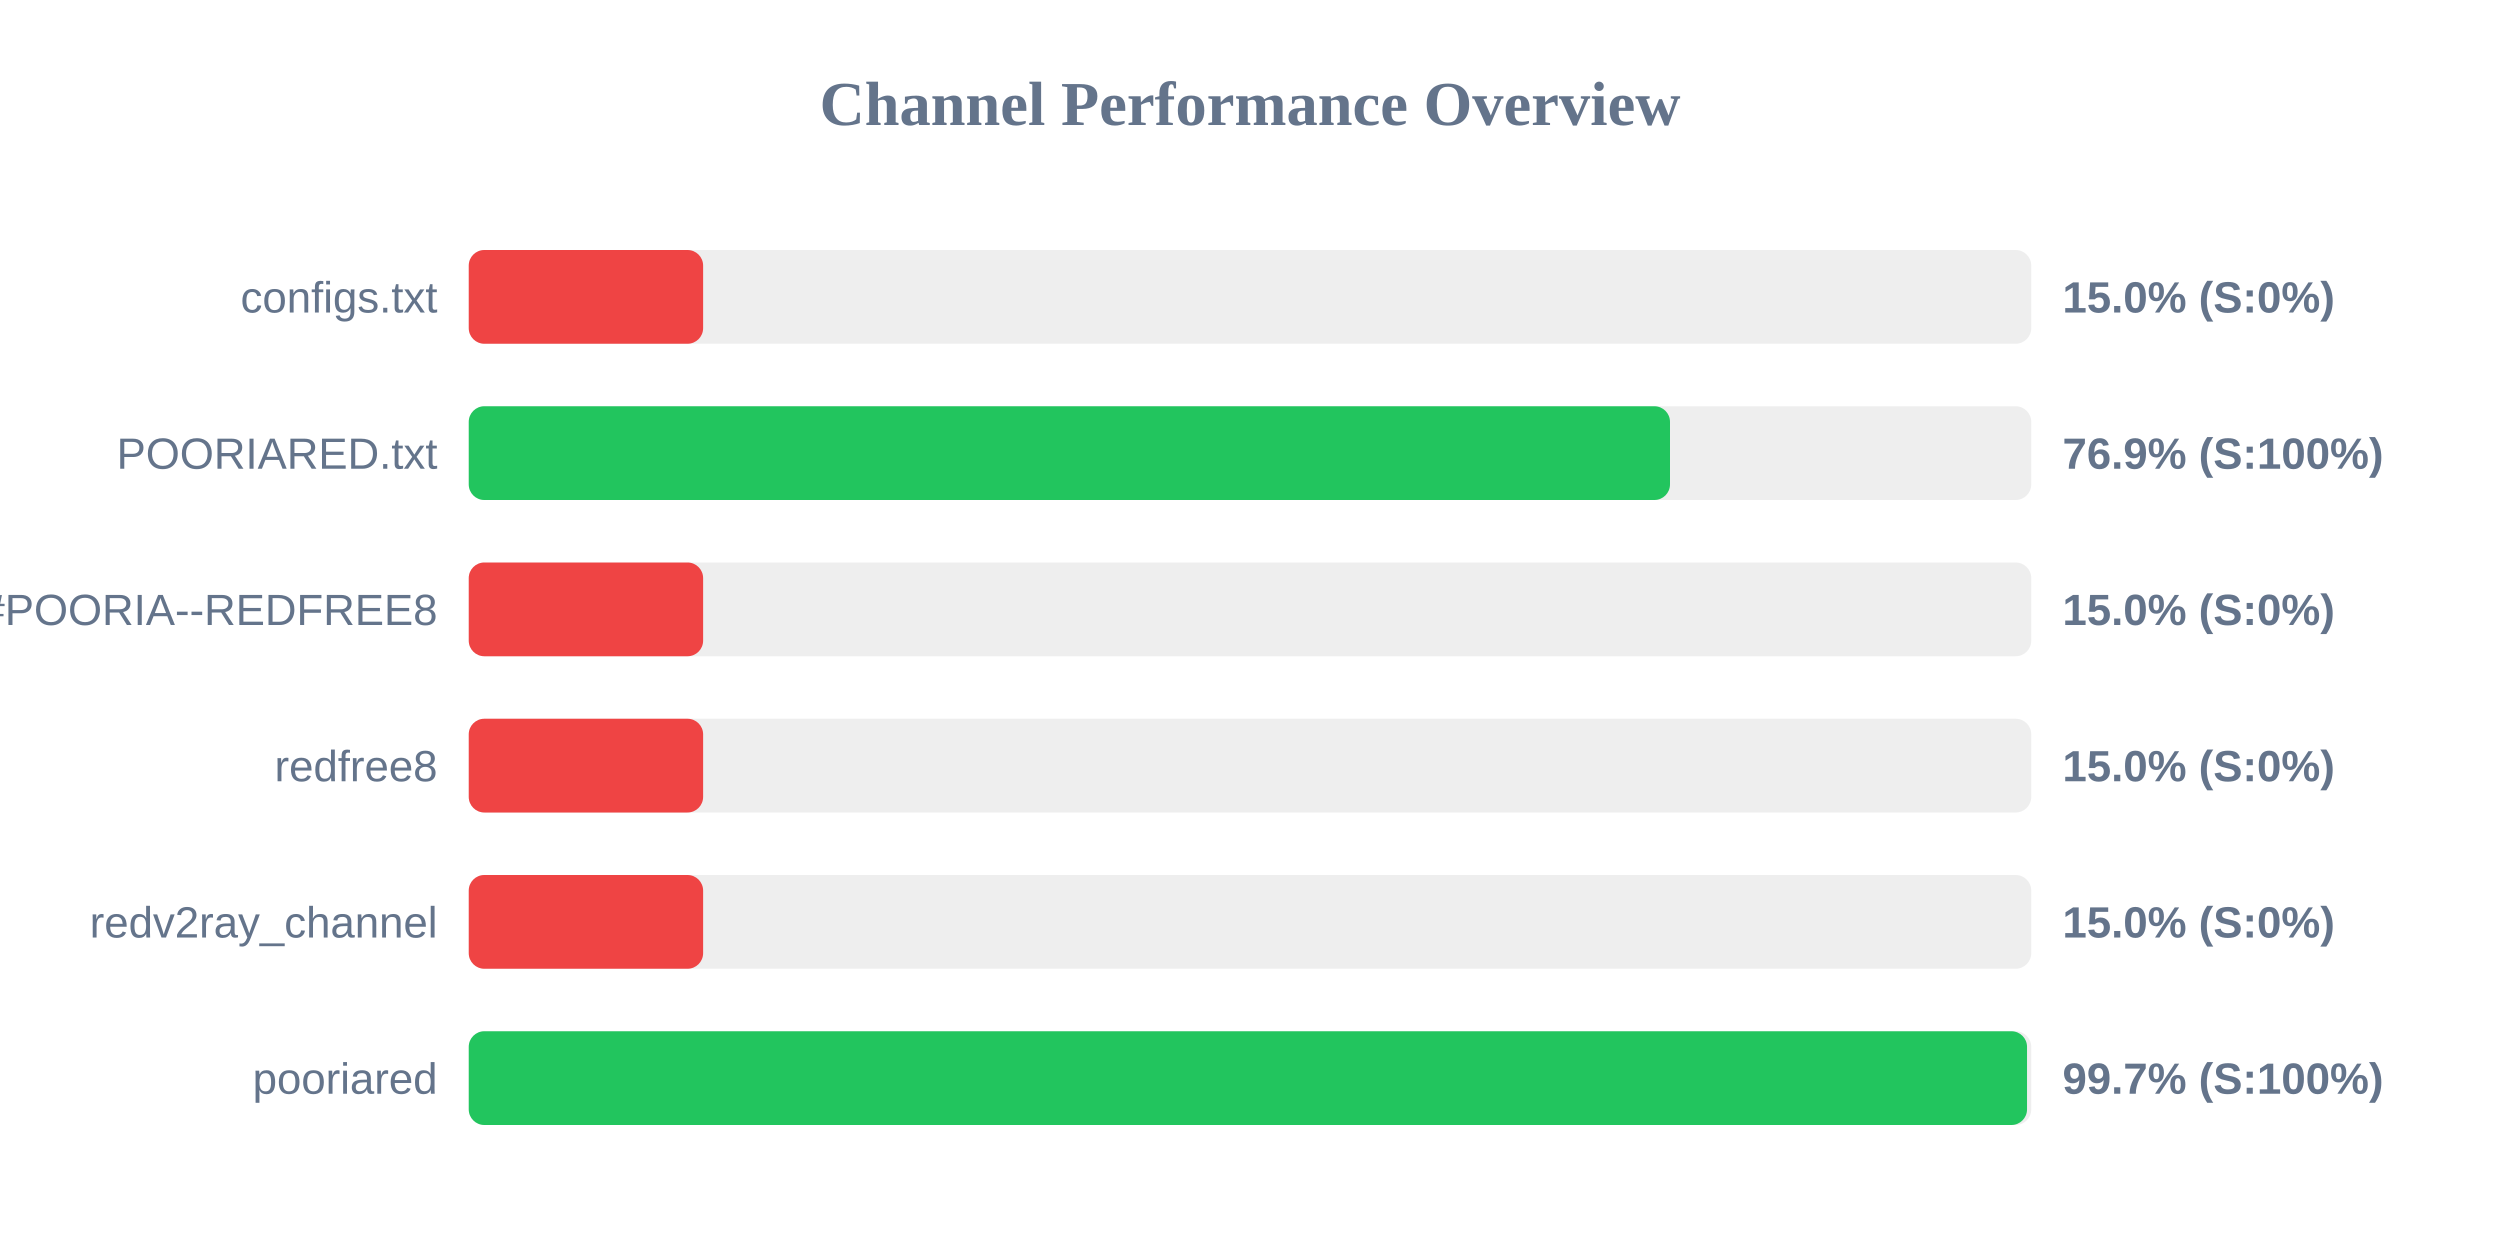
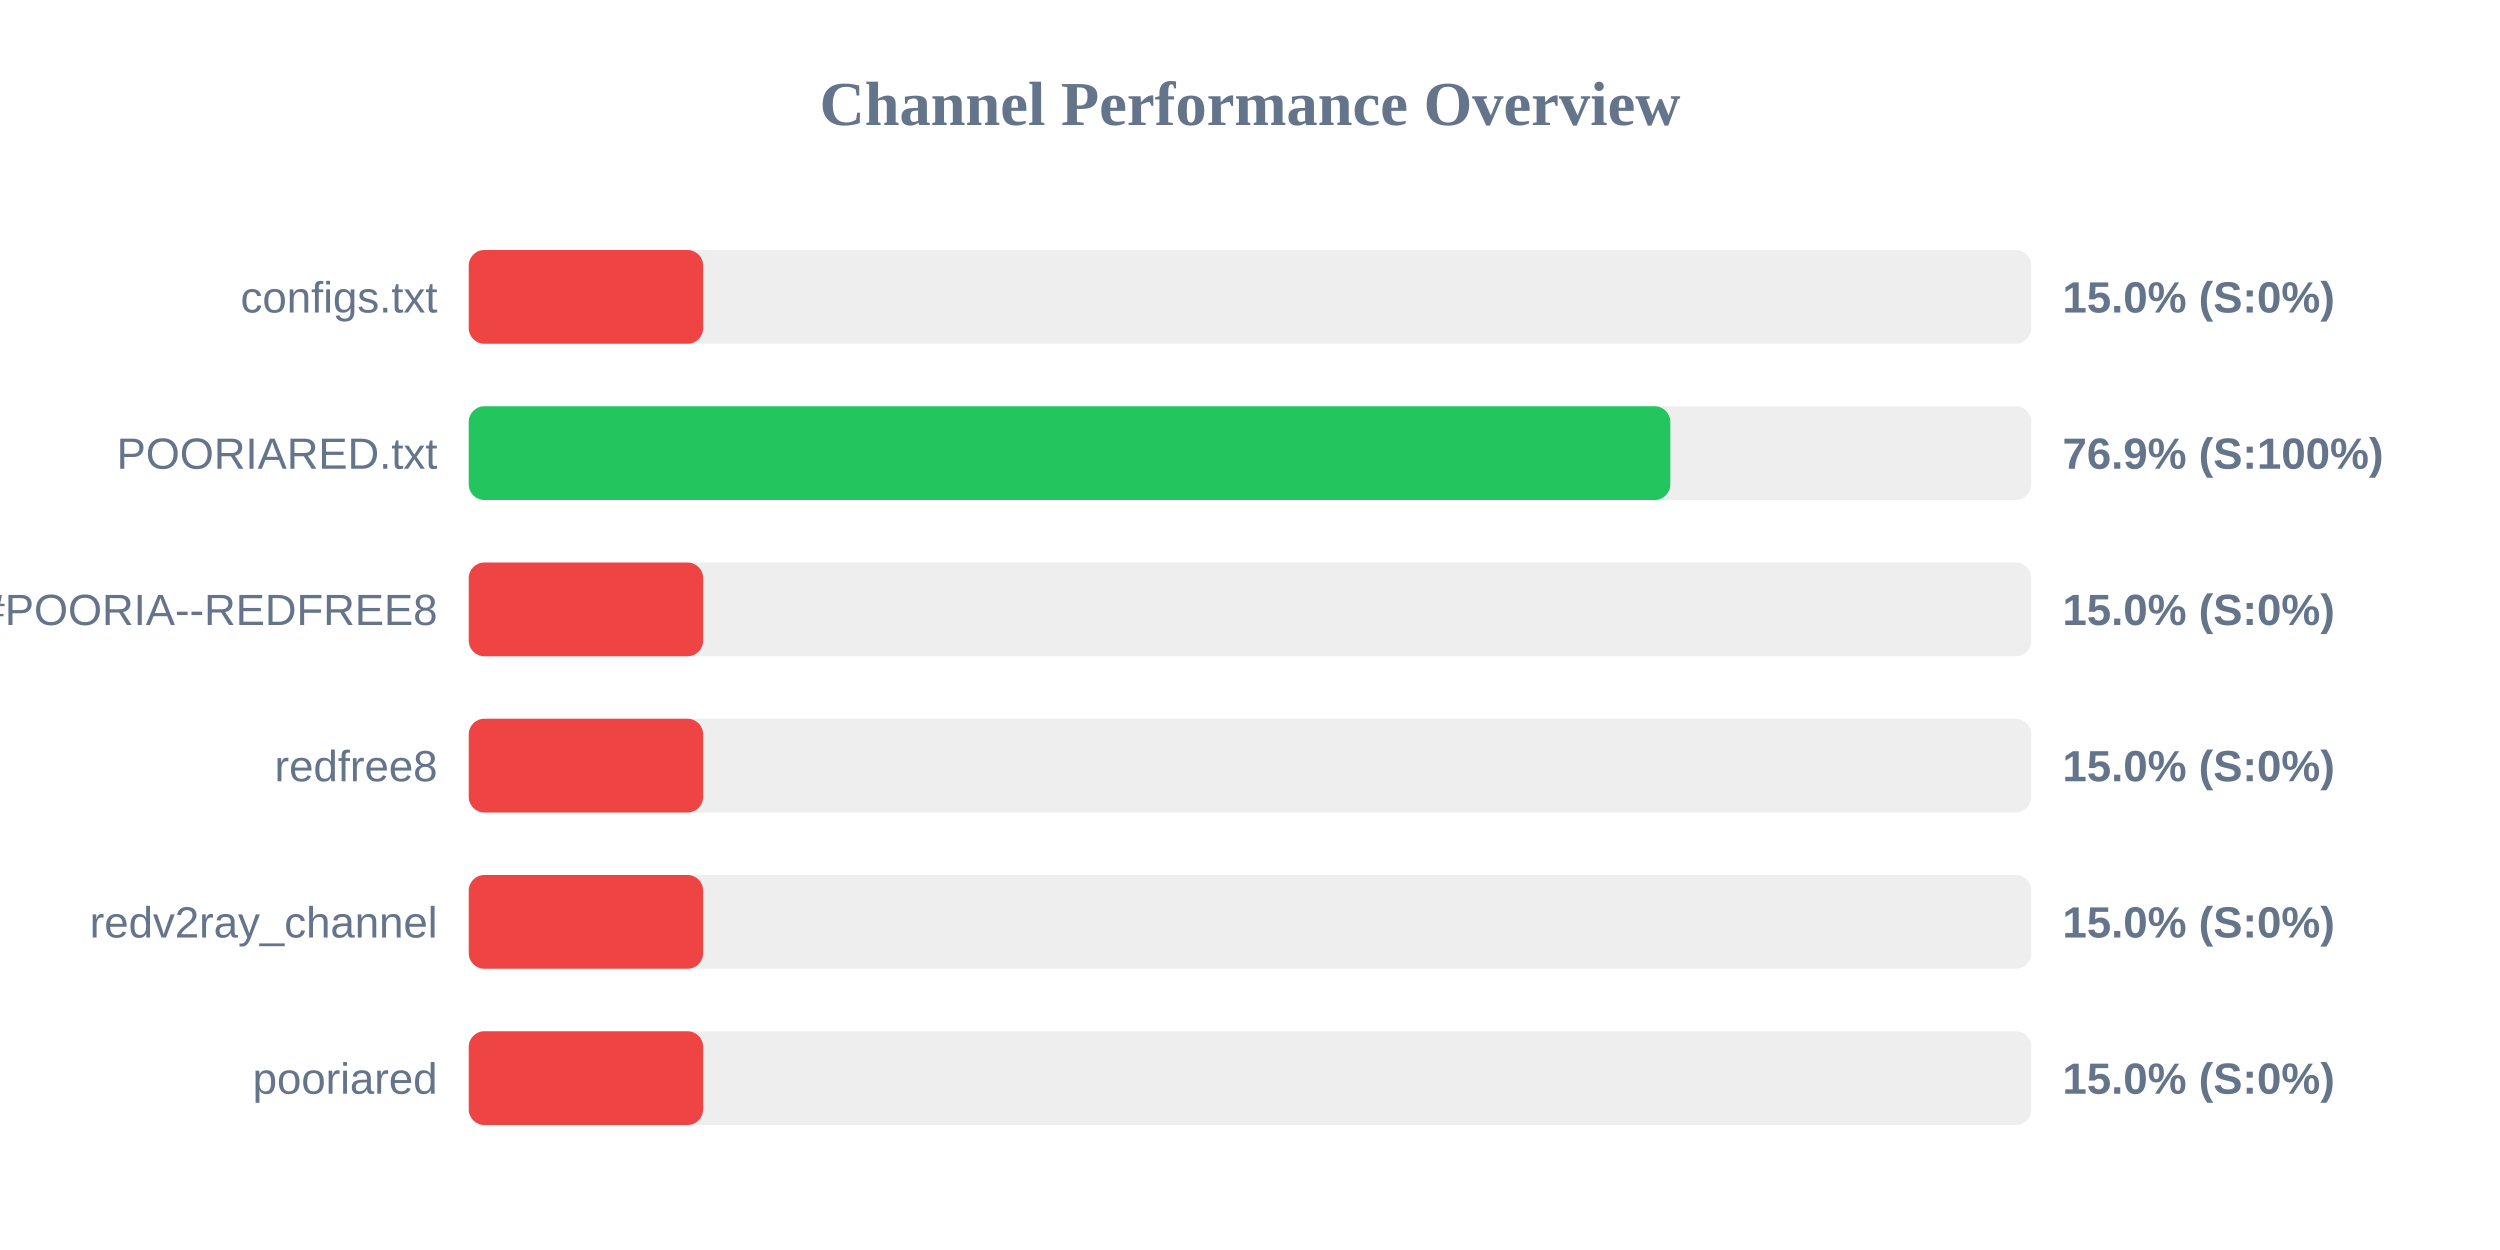
<svg xmlns="http://www.w3.org/2000/svg" width="800" height="400" version="1.1">
  <style>
        .row { font: 14px Arial; fill: #64748b; }
        .score { font: bold 14px Arial; fill: #64748b; }
    </style>
  <text x="400" y="40" text-anchor="middle" font-size="20px" font-weight="bold" fill="#64748b">Channel Performance Overview</text>
  <rect x="150" y="80" width="500" height="30" fill="#eee" rx="5" />
  <rect x="150" y="80" width="75.0" height="30" fill="#ef4444" rx="5" />
  <text x="140" y="100" text-anchor="end" class="row">configs.txt</text>
  <text x="660" y="100" text-anchor="start" class="score">15.0% (S:0%)</text>
  <rect x="150" y="130" width="500" height="30" fill="#eee" rx="5" />
-   <rect x="150" y="130" width="384.4" height="30" fill="#22c55e" rx="5" />
+   <rect x="150" y="130" width="384.5" height="30" fill="#22c55e" rx="5" />
  <text x="140" y="150" text-anchor="end" class="row">POORIARED.txt</text>
  <text x="660" y="150" text-anchor="start" class="score">76.9% (S:100%)</text>
  <rect x="150" y="180" width="500" height="30" fill="#eee" rx="5" />
  <rect x="150" y="180" width="75.0" height="30" fill="#ef4444" rx="5" />
  <text x="140" y="200" text-anchor="end" class="row">POORIA--REDFREE8.txt#POORIA--REDFREE8</text>
  <text x="660" y="200" text-anchor="start" class="score">15.0% (S:0%)</text>
  <rect x="150" y="230" width="500" height="30" fill="#eee" rx="5" />
  <rect x="150" y="230" width="75.0" height="30" fill="#ef4444" rx="5" />
  <text x="140" y="250" text-anchor="end" class="row">redfree8</text>
  <text x="660" y="250" text-anchor="start" class="score">15.0% (S:0%)</text>
  <rect x="150" y="280" width="500" height="30" fill="#eee" rx="5" />
  <rect x="150" y="280" width="75.0" height="30" fill="#ef4444" rx="5" />
  <text x="140" y="300" text-anchor="end" class="row">redv2ray_channel</text>
  <text x="660" y="300" text-anchor="start" class="score">15.0% (S:0%)</text>
  <rect x="150" y="330" width="500" height="30" fill="#eee" rx="5" />
-   <rect x="150" y="330" width="498.65" height="30" fill="#22c55e" rx="5" />
+   <rect x="150" y="330" width="75.0" height="30" fill="#ef4444" rx="5" />
  <text x="140" y="350" text-anchor="end" class="row">pooriared</text>
-   <text x="660" y="350" text-anchor="start" class="score">99.7% (S:100%)</text>
+   <text x="660" y="350" text-anchor="start" class="score">15.0% (S:0%)</text>
</svg>
